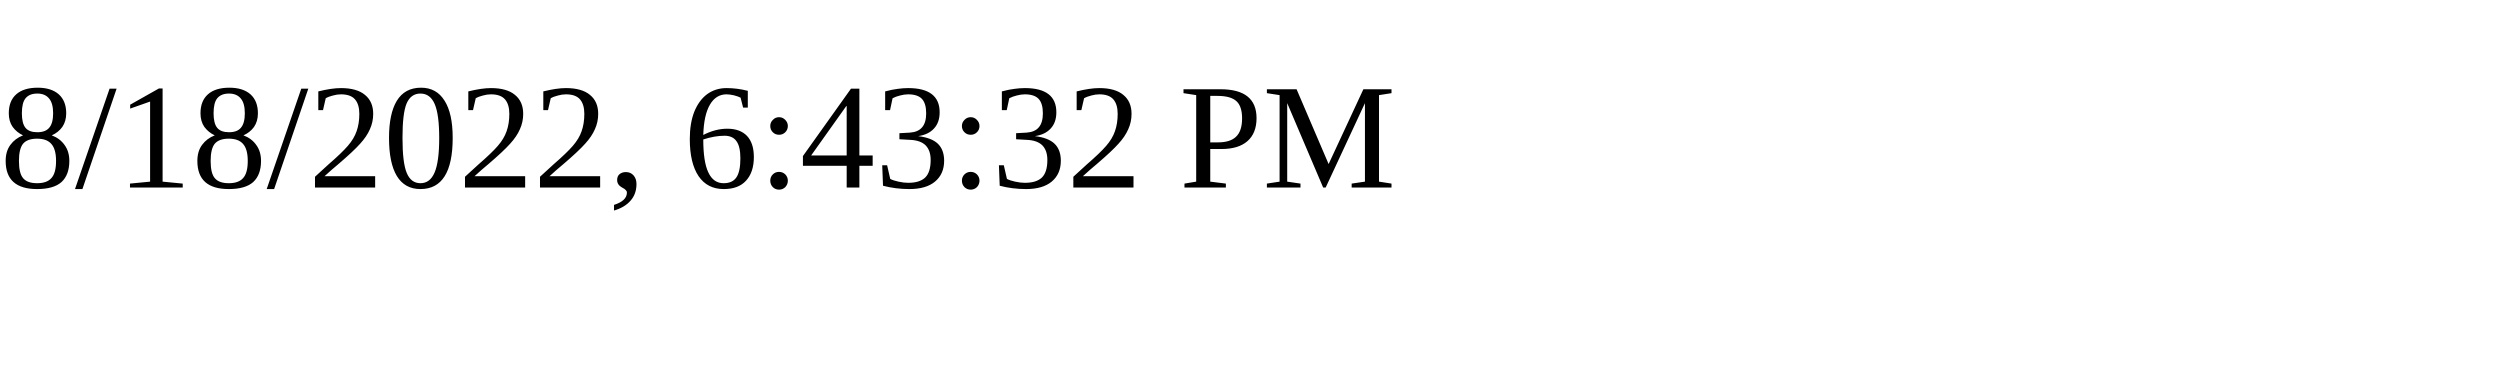
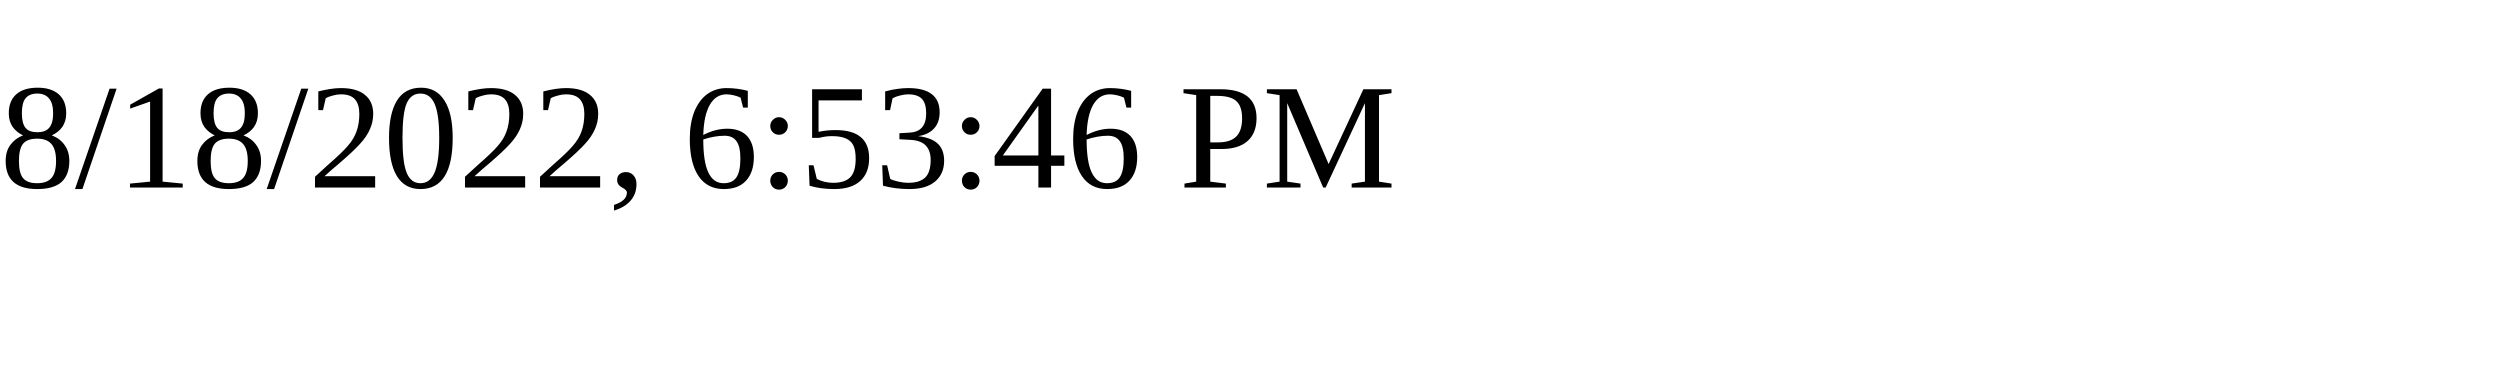
<svg xmlns="http://www.w3.org/2000/svg" height="30" width="200">
-   <text x="0" y="15">8/18/2022, 6:43:32 PM</text>
+   <text x="0" y="15">8/18/2022, 6:53:46 PM</text>
</svg>
